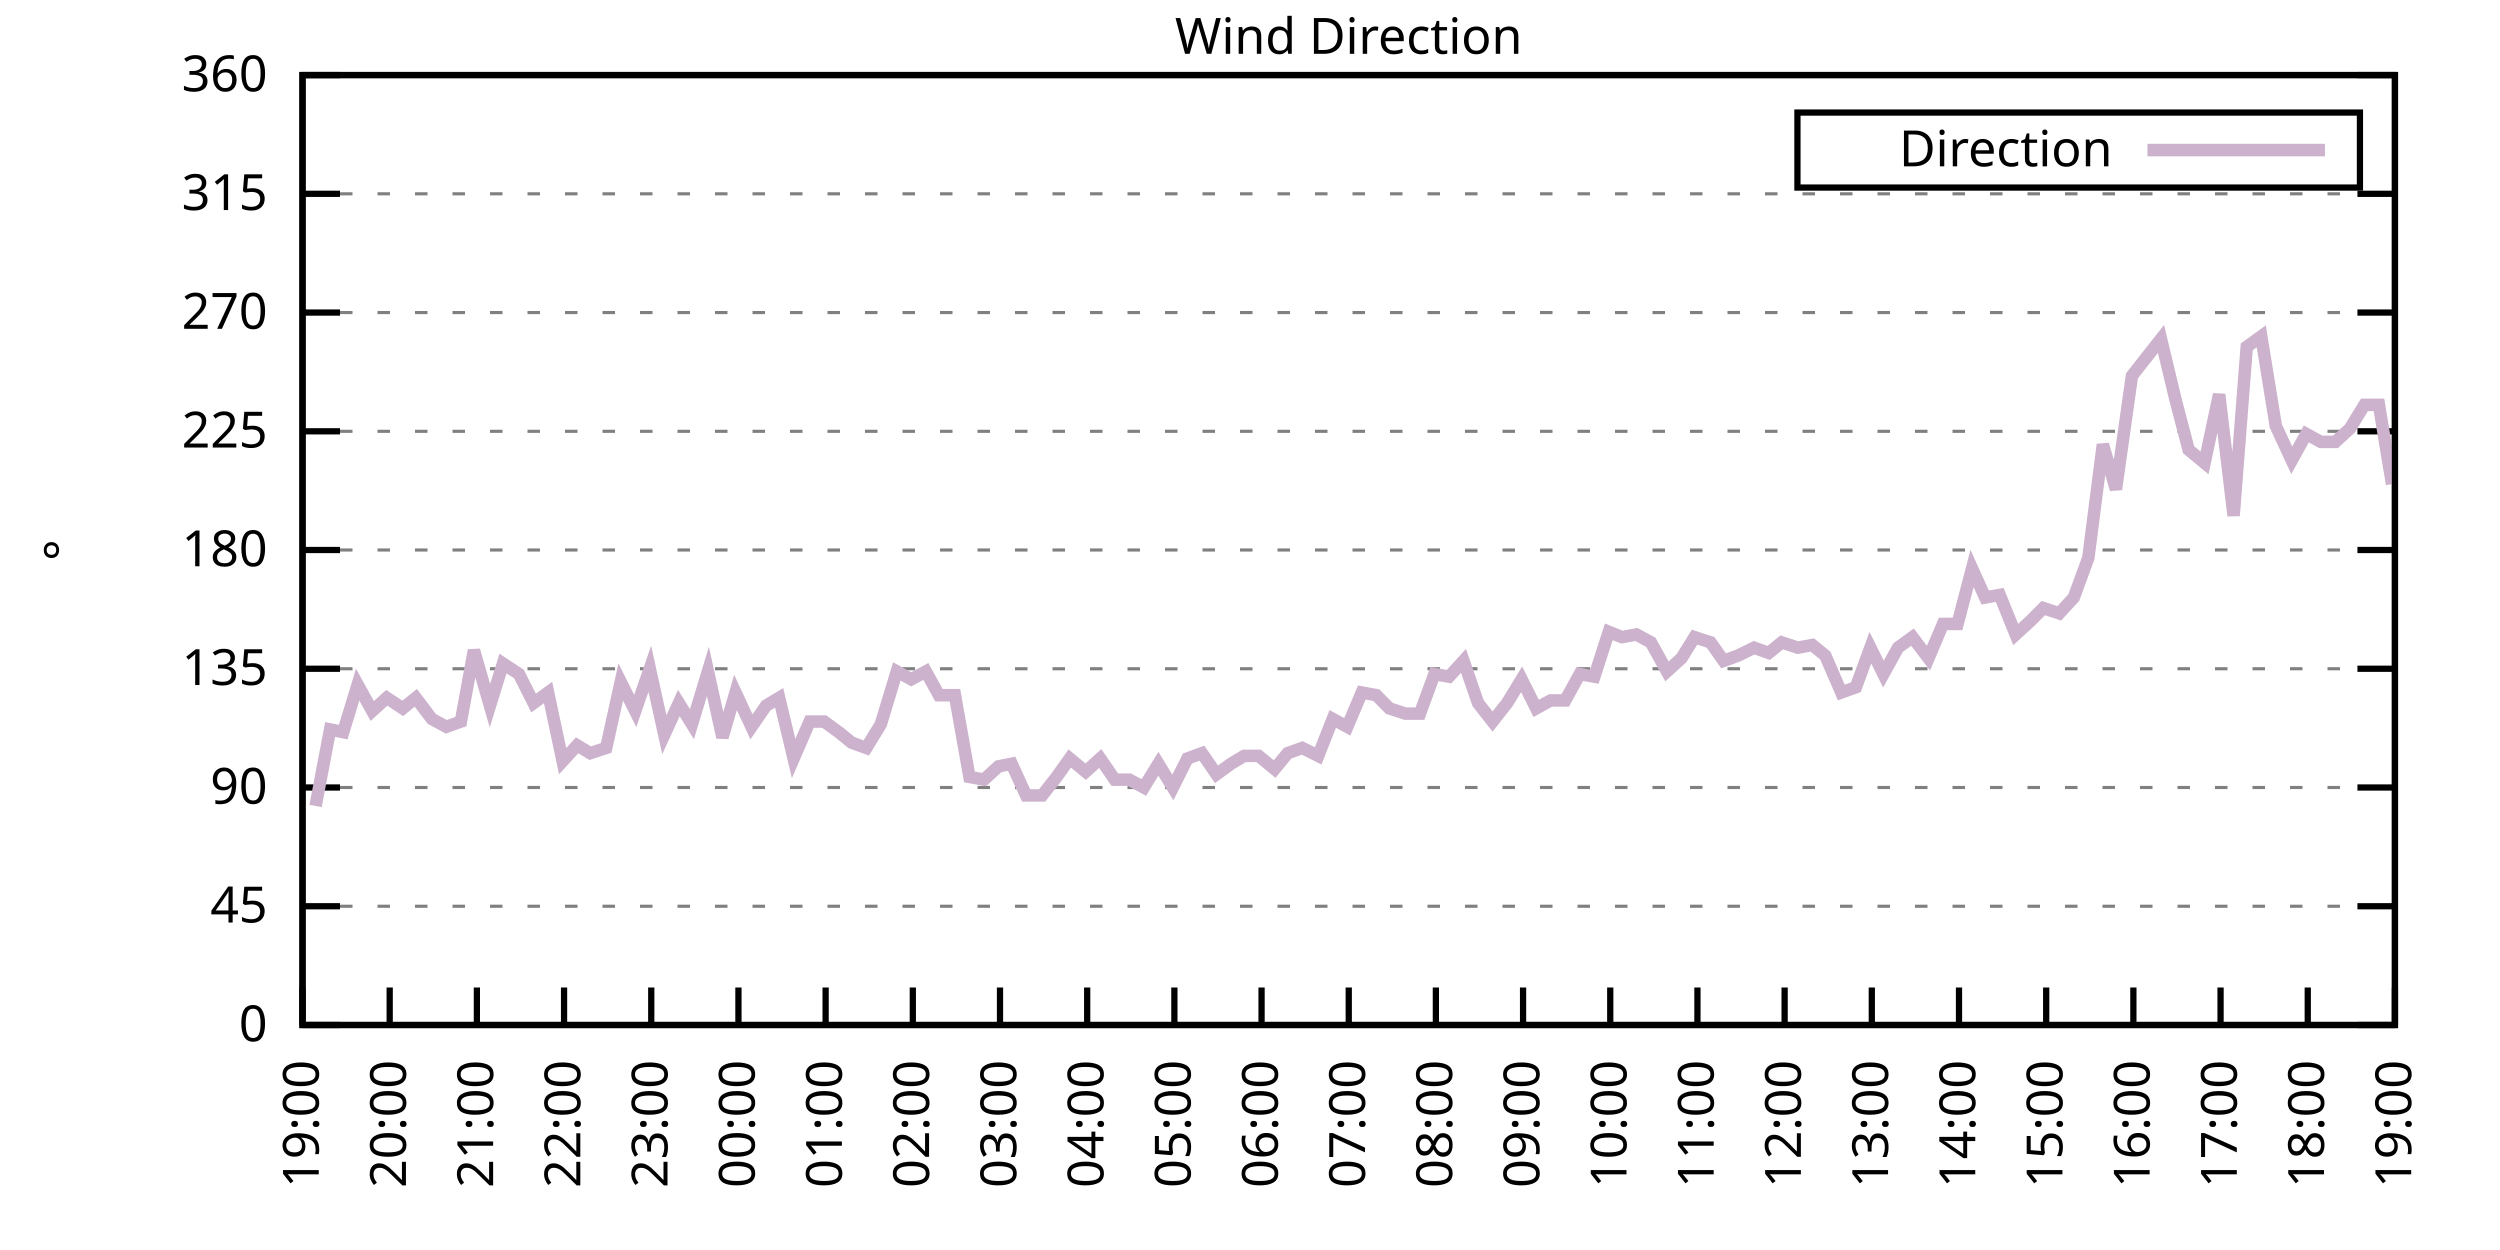
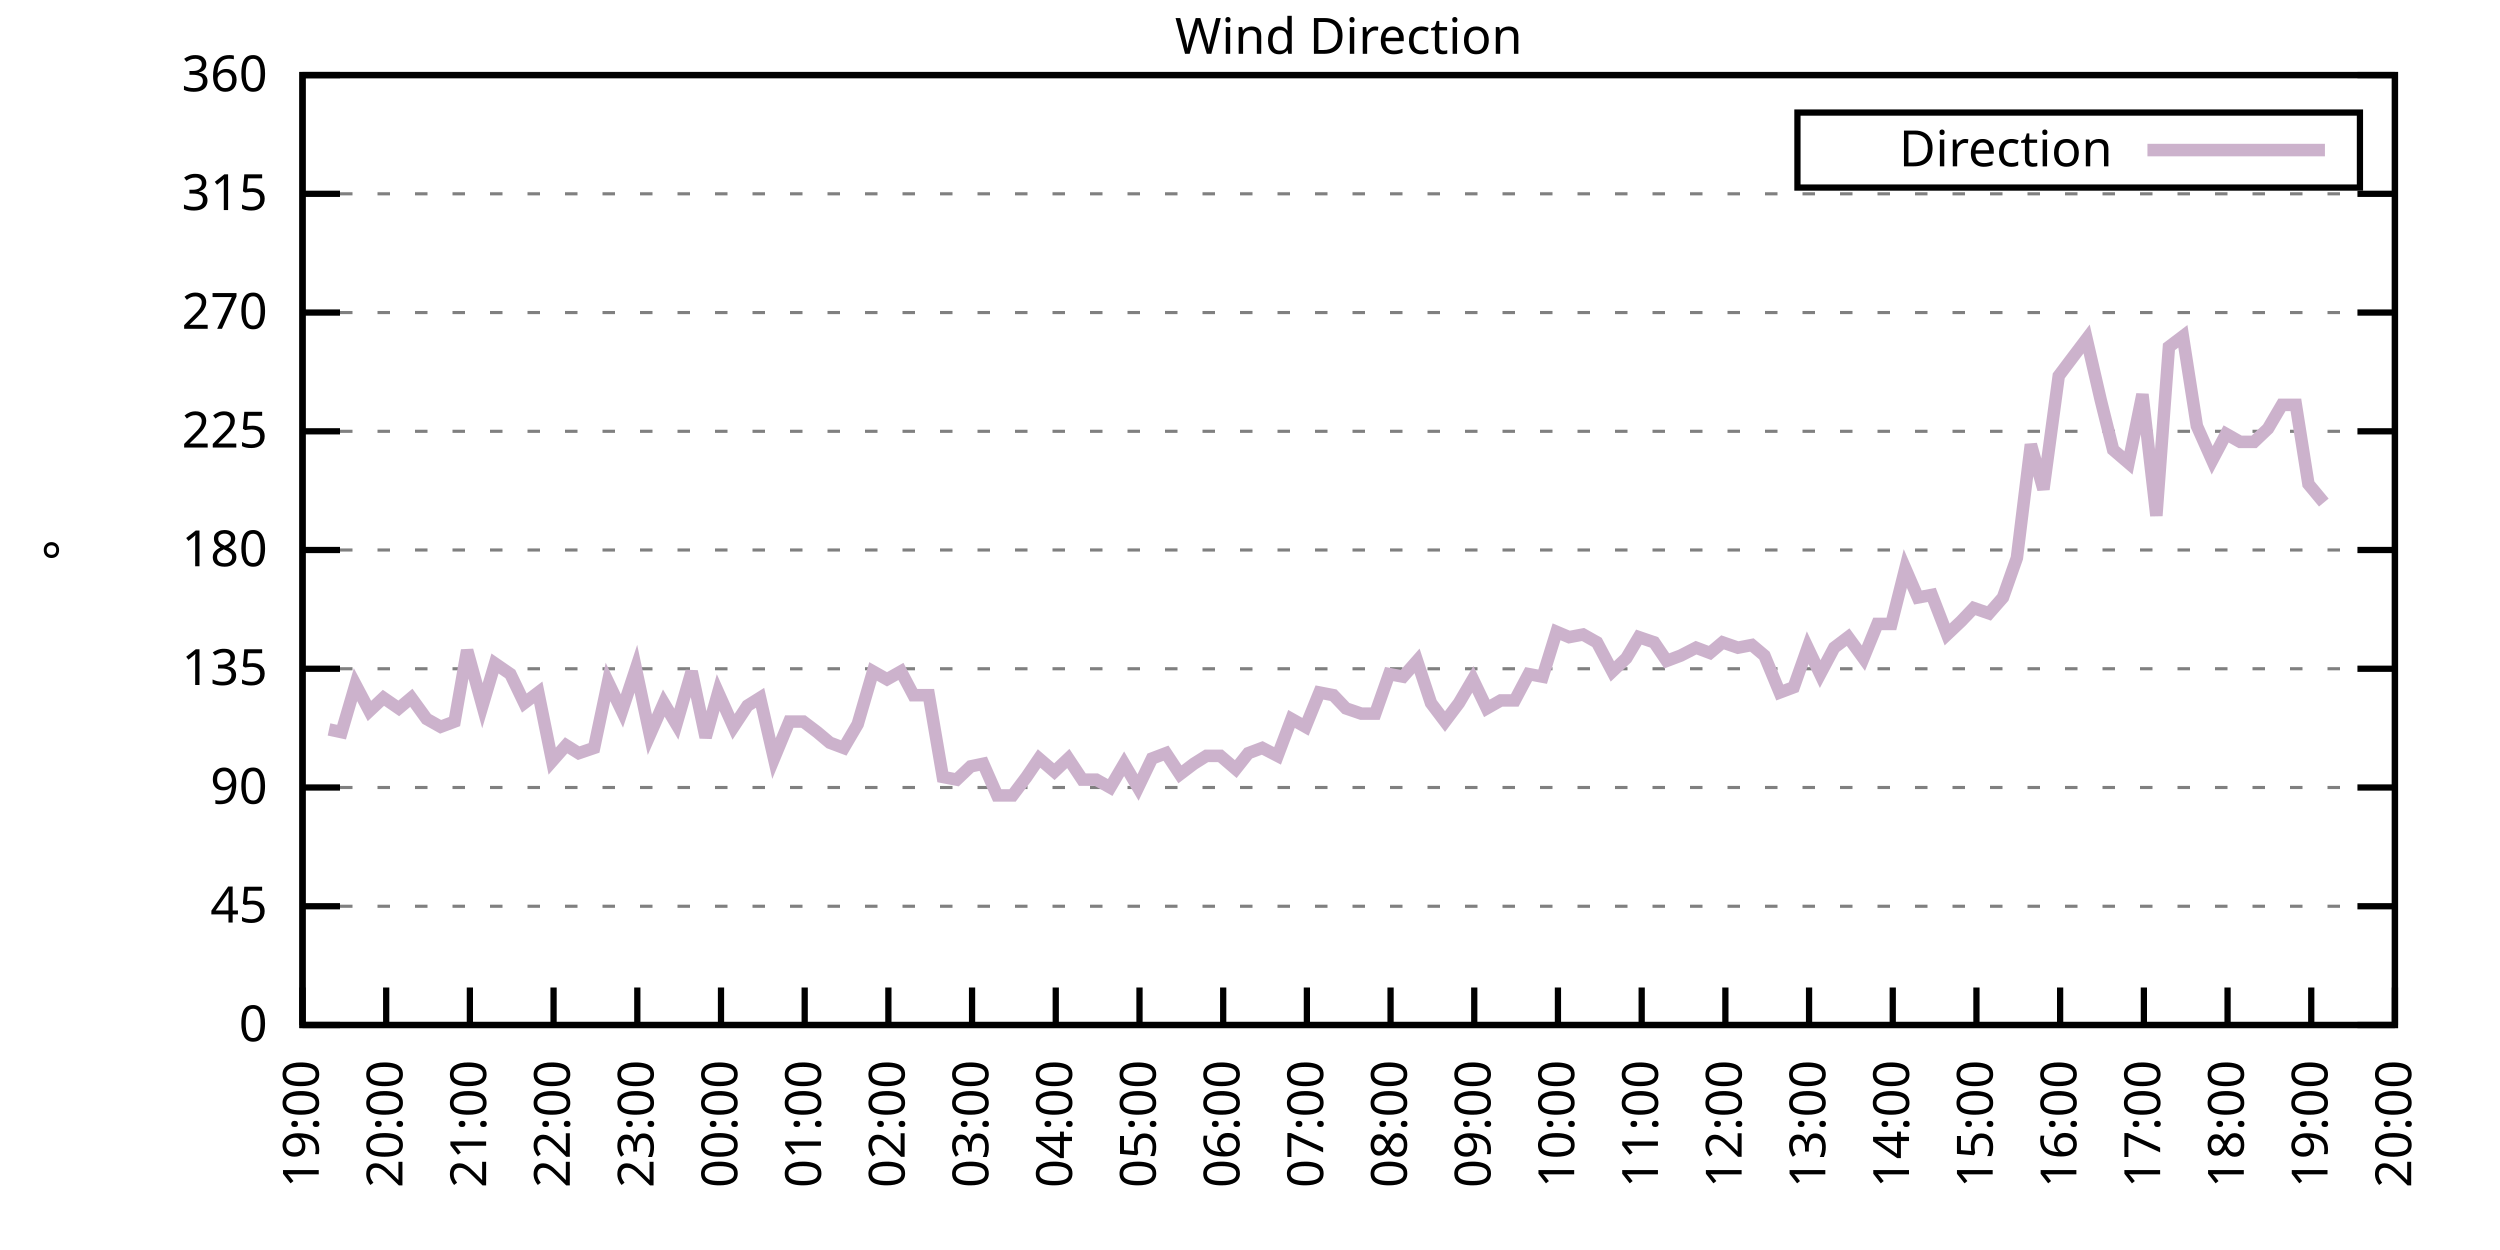
<svg xmlns="http://www.w3.org/2000/svg" xmlns:xlink="http://www.w3.org/1999/xlink" width="400" height="200" viewBox="0 0 400 200">
  <g id="gnuplot_canvas">
    <rect x="0" y="0" width="400" height="200" fill="none" />
    <defs>
      <circle id="gpDot" r="0.5" stroke-width="0.5" stroke="currentColor" />
      <path id="gpPt0" stroke-width="0.333" stroke="currentColor" d="M-1,0 h2 M0,-1 v2" />
      <path id="gpPt1" stroke-width="0.333" stroke="currentColor" d="M-1,-1 L1,1 M1,-1 L-1,1" />
      <path id="gpPt2" stroke-width="0.333" stroke="currentColor" d="M-1,0 L1,0 M0,-1 L0,1 M-1,-1 L1,1 M-1,1 L1,-1" />
      <rect id="gpPt3" stroke-width="0.333" stroke="currentColor" x="-1" y="-1" width="2" height="2" />
      <rect id="gpPt4" stroke-width="0.333" stroke="currentColor" fill="currentColor" x="-1" y="-1" width="2" height="2" />
      <circle id="gpPt5" stroke-width="0.333" stroke="currentColor" cx="0" cy="0" r="1" />
      <use xlink:href="#gpPt5" id="gpPt6" fill="currentColor" stroke="none" />
      <path id="gpPt7" stroke-width="0.333" stroke="currentColor" d="M0,-1.33 L-1.33,0.67 L1.33,0.67 z" />
      <use xlink:href="#gpPt7" id="gpPt8" fill="currentColor" stroke="none" />
      <use xlink:href="#gpPt7" id="gpPt9" stroke="currentColor" transform="rotate(180)" />
      <use xlink:href="#gpPt9" id="gpPt10" fill="currentColor" stroke="none" />
      <use xlink:href="#gpPt3" id="gpPt11" stroke="currentColor" transform="rotate(45)" />
      <use xlink:href="#gpPt11" id="gpPt12" fill="currentColor" stroke="none" />
      <path id="gpPt13" stroke-width="0.333" stroke="currentColor" d="M0,1.330 L1.265,0.411 L0.782,-1.067 L-0.782,-1.076 L-1.265,0.411 z" />
      <use xlink:href="#gpPt13" id="gpPt14" fill="currentColor" stroke="none" />
      <filter id="textbox" filterUnits="objectBoundingBox" x="0" y="0" height="1" width="1">
        <feFlood flood-color="white" flood-opacity="1" result="bgnd" />
        <feComposite in="SourceGraphic" in2="bgnd" operator="atop" />
      </filter>
      <filter id="greybox" filterUnits="objectBoundingBox" x="0" y="0" height="1" width="1">
        <feFlood flood-color="lightgrey" flood-opacity="1" result="grey" />
        <feComposite in="SourceGraphic" in2="grey" operator="atop" />
      </filter>
    </defs>
    <g fill="none" color="white" stroke="currentColor" stroke-width="1.00" stroke-linecap="butt" stroke-linejoin="miter">
</g>
    <g fill="none" color="black" stroke="currentColor" stroke-width="1.00" stroke-linecap="butt" stroke-linejoin="miter">
      <g stroke="none" shape-rendering="crispEdges">
        <polygon fill="rgb(255, 255, 255)" points="48.40,164.00 383.18,164.00 383.18,12.02 48.40,12.02 " />
      </g>
    </g>
    <g fill="none" color="black" stroke="currentColor" stroke-width="1.00" stroke-linecap="butt" stroke-linejoin="miter">
</g>
    <g fill="none" color="black" stroke="black" stroke-width="0.50" stroke-linecap="butt" stroke-linejoin="miter">
</g>
    <g fill="none" color="gray" stroke="currentColor" stroke-width="0.50" stroke-linecap="butt" stroke-linejoin="miter">
      <path stroke="gray" stroke-dasharray="2,4" class="gridline" d="M48.40,164.00 L383.19,164.00  " />
    </g>
    <g fill="none" color="gray" stroke="gray" stroke-width="1.00" stroke-linecap="butt" stroke-linejoin="miter">
</g>
    <g fill="none" color="black" stroke="currentColor" stroke-width="1.00" stroke-linecap="butt" stroke-linejoin="miter">
      <path stroke="black" d="M48.40,164.00 L54.40,164.00 M383.19,164.00 L377.19,164.00  " />
      <g transform="translate(42.80,166.60)" stroke="none" fill="black" font-family="Sans" font-size="8.00" text-anchor="end">
        <text>
          <tspan font-family="Sans"> 0</tspan>
        </text>
      </g>
    </g>
    <g fill="none" color="black" stroke="currentColor" stroke-width="1.00" stroke-linecap="butt" stroke-linejoin="miter">
</g>
    <g fill="none" color="black" stroke="black" stroke-width="0.50" stroke-linecap="butt" stroke-linejoin="miter">
</g>
    <g fill="none" color="gray" stroke="currentColor" stroke-width="0.50" stroke-linecap="butt" stroke-linejoin="miter">
      <path stroke="gray" stroke-dasharray="2,4" class="gridline" d="M48.40,145.00 L383.19,145.00  " />
    </g>
    <g fill="none" color="gray" stroke="gray" stroke-width="1.00" stroke-linecap="butt" stroke-linejoin="miter">
</g>
    <g fill="none" color="black" stroke="currentColor" stroke-width="1.00" stroke-linecap="butt" stroke-linejoin="miter">
      <path stroke="black" d="M48.40,145.00 L54.40,145.00 M383.19,145.00 L377.19,145.00  " />
      <g transform="translate(42.80,147.60)" stroke="none" fill="black" font-family="Sans" font-size="8.00" text-anchor="end">
        <text>
          <tspan font-family="Sans"> 45</tspan>
        </text>
      </g>
    </g>
    <g fill="none" color="black" stroke="currentColor" stroke-width="1.00" stroke-linecap="butt" stroke-linejoin="miter">
</g>
    <g fill="none" color="black" stroke="black" stroke-width="0.50" stroke-linecap="butt" stroke-linejoin="miter">
</g>
    <g fill="none" color="gray" stroke="currentColor" stroke-width="0.50" stroke-linecap="butt" stroke-linejoin="miter">
      <path stroke="gray" stroke-dasharray="2,4" class="gridline" d="M48.40,126.00 L383.19,126.00  " />
    </g>
    <g fill="none" color="gray" stroke="gray" stroke-width="1.00" stroke-linecap="butt" stroke-linejoin="miter">
</g>
    <g fill="none" color="black" stroke="currentColor" stroke-width="1.00" stroke-linecap="butt" stroke-linejoin="miter">
      <path stroke="black" d="M48.40,126.00 L54.40,126.00 M383.19,126.00 L377.19,126.00  " />
      <g transform="translate(42.80,128.60)" stroke="none" fill="black" font-family="Sans" font-size="8.00" text-anchor="end">
        <text>
          <tspan font-family="Sans"> 90</tspan>
        </text>
      </g>
    </g>
    <g fill="none" color="black" stroke="currentColor" stroke-width="1.00" stroke-linecap="butt" stroke-linejoin="miter">
</g>
    <g fill="none" color="black" stroke="black" stroke-width="0.50" stroke-linecap="butt" stroke-linejoin="miter">
</g>
    <g fill="none" color="gray" stroke="currentColor" stroke-width="0.50" stroke-linecap="butt" stroke-linejoin="miter">
      <path stroke="gray" stroke-dasharray="2,4" class="gridline" d="M48.40,107.00 L383.19,107.00  " />
    </g>
    <g fill="none" color="gray" stroke="gray" stroke-width="1.00" stroke-linecap="butt" stroke-linejoin="miter">
</g>
    <g fill="none" color="black" stroke="currentColor" stroke-width="1.00" stroke-linecap="butt" stroke-linejoin="miter">
      <path stroke="black" d="M48.40,107.00 L54.40,107.00 M383.19,107.00 L377.19,107.00  " />
      <g transform="translate(42.80,109.60)" stroke="none" fill="black" font-family="Sans" font-size="8.00" text-anchor="end">
        <text>
          <tspan font-family="Sans"> 135</tspan>
        </text>
      </g>
    </g>
    <g fill="none" color="black" stroke="currentColor" stroke-width="1.00" stroke-linecap="butt" stroke-linejoin="miter">
</g>
    <g fill="none" color="black" stroke="black" stroke-width="0.50" stroke-linecap="butt" stroke-linejoin="miter">
</g>
    <g fill="none" color="gray" stroke="currentColor" stroke-width="0.50" stroke-linecap="butt" stroke-linejoin="miter">
      <path stroke="gray" stroke-dasharray="2,4" class="gridline" d="M48.40,88.00 L383.19,88.00  " />
    </g>
    <g fill="none" color="gray" stroke="gray" stroke-width="1.00" stroke-linecap="butt" stroke-linejoin="miter">
</g>
    <g fill="none" color="black" stroke="currentColor" stroke-width="1.00" stroke-linecap="butt" stroke-linejoin="miter">
      <path stroke="black" d="M48.40,88.00 L54.40,88.00 M383.19,88.00 L377.19,88.00  " />
      <g transform="translate(42.80,90.60)" stroke="none" fill="black" font-family="Sans" font-size="8.00" text-anchor="end">
        <text>
          <tspan font-family="Sans"> 180</tspan>
        </text>
      </g>
    </g>
    <g fill="none" color="black" stroke="currentColor" stroke-width="1.00" stroke-linecap="butt" stroke-linejoin="miter">
</g>
    <g fill="none" color="black" stroke="black" stroke-width="0.50" stroke-linecap="butt" stroke-linejoin="miter">
</g>
    <g fill="none" color="gray" stroke="currentColor" stroke-width="0.50" stroke-linecap="butt" stroke-linejoin="miter">
      <path stroke="gray" stroke-dasharray="2,4" class="gridline" d="M48.40,69.01 L383.19,69.01  " />
    </g>
    <g fill="none" color="gray" stroke="gray" stroke-width="1.00" stroke-linecap="butt" stroke-linejoin="miter">
</g>
    <g fill="none" color="black" stroke="currentColor" stroke-width="1.00" stroke-linecap="butt" stroke-linejoin="miter">
      <path stroke="black" d="M48.40,69.01 L54.40,69.01 M383.19,69.01 L377.19,69.01  " />
      <g transform="translate(42.80,71.61)" stroke="none" fill="black" font-family="Sans" font-size="8.00" text-anchor="end">
        <text>
          <tspan font-family="Sans"> 225</tspan>
        </text>
      </g>
    </g>
    <g fill="none" color="black" stroke="currentColor" stroke-width="1.00" stroke-linecap="butt" stroke-linejoin="miter">
</g>
    <g fill="none" color="black" stroke="black" stroke-width="0.50" stroke-linecap="butt" stroke-linejoin="miter">
</g>
    <g fill="none" color="gray" stroke="currentColor" stroke-width="0.50" stroke-linecap="butt" stroke-linejoin="miter">
      <path stroke="gray" stroke-dasharray="2,4" class="gridline" d="M48.40,50.01 L383.19,50.01  " />
    </g>
    <g fill="none" color="gray" stroke="gray" stroke-width="1.00" stroke-linecap="butt" stroke-linejoin="miter">
</g>
    <g fill="none" color="black" stroke="currentColor" stroke-width="1.00" stroke-linecap="butt" stroke-linejoin="miter">
      <path stroke="black" d="M48.40,50.01 L54.40,50.01 M383.19,50.01 L377.19,50.01  " />
      <g transform="translate(42.80,52.61)" stroke="none" fill="black" font-family="Sans" font-size="8.00" text-anchor="end">
        <text>
          <tspan font-family="Sans"> 270</tspan>
        </text>
      </g>
    </g>
    <g fill="none" color="black" stroke="currentColor" stroke-width="1.00" stroke-linecap="butt" stroke-linejoin="miter">
</g>
    <g fill="none" color="black" stroke="black" stroke-width="0.50" stroke-linecap="butt" stroke-linejoin="miter">
</g>
    <g fill="none" color="gray" stroke="currentColor" stroke-width="0.50" stroke-linecap="butt" stroke-linejoin="miter">
      <path stroke="gray" stroke-dasharray="2,4" class="gridline" d="M48.40,31.01 L383.19,31.01  " />
    </g>
    <g fill="none" color="gray" stroke="gray" stroke-width="1.00" stroke-linecap="butt" stroke-linejoin="miter">
</g>
    <g fill="none" color="black" stroke="currentColor" stroke-width="1.00" stroke-linecap="butt" stroke-linejoin="miter">
      <path stroke="black" d="M48.40,31.01 L54.40,31.01 M383.19,31.01 L377.19,31.01  " />
      <g transform="translate(42.80,33.61)" stroke="none" fill="black" font-family="Sans" font-size="8.00" text-anchor="end">
        <text>
          <tspan font-family="Sans"> 315</tspan>
        </text>
      </g>
    </g>
    <g fill="none" color="black" stroke="currentColor" stroke-width="1.00" stroke-linecap="butt" stroke-linejoin="miter">
</g>
    <g fill="none" color="black" stroke="black" stroke-width="0.50" stroke-linecap="butt" stroke-linejoin="miter">
</g>
    <g fill="none" color="gray" stroke="currentColor" stroke-width="0.50" stroke-linecap="butt" stroke-linejoin="miter">
      <path stroke="gray" stroke-dasharray="2,4" class="gridline" d="M48.40,12.01 L383.19,12.01  " />
    </g>
    <g fill="none" color="gray" stroke="gray" stroke-width="1.00" stroke-linecap="butt" stroke-linejoin="miter">
</g>
    <g fill="none" color="black" stroke="currentColor" stroke-width="1.00" stroke-linecap="butt" stroke-linejoin="miter">
      <path stroke="black" d="M48.40,12.01 L54.40,12.01 M383.19,12.01 L377.19,12.01  " />
      <g transform="translate(42.80,14.61)" stroke="none" fill="black" font-family="Sans" font-size="8.00" text-anchor="end">
        <text>
          <tspan font-family="Sans"> 360</tspan>
        </text>
      </g>
    </g>
    <g fill="none" color="black" stroke="currentColor" stroke-width="1.00" stroke-linecap="butt" stroke-linejoin="miter">
      <path stroke="black" d="M48.40,164.00 L48.40,158.00  " />
      <g transform="translate(51.00,169.60) rotate(270.00)" stroke="none" fill="black" font-family="Sans" font-size="8.00" text-anchor="end">
        <text>
          <tspan font-family="Sans">19:00</tspan>
        </text>
      </g>
    </g>
    <g fill="none" color="black" stroke="currentColor" stroke-width="1.00" stroke-linecap="butt" stroke-linejoin="miter">
-       <path stroke="black" d="M62.35,164.00 L62.35,158.00  " />
-       <g transform="translate(64.95,169.60) rotate(270.00)" stroke="none" fill="black" font-family="Sans" font-size="8.00" text-anchor="end">
+       <path stroke="black" d="M61.79,164.00 L61.79,158.00  " />
+       <g transform="translate(64.39,169.60) rotate(270.00)" stroke="none" fill="black" font-family="Sans" font-size="8.00" text-anchor="end">
        <text>
          <tspan font-family="Sans">20:00</tspan>
        </text>
      </g>
    </g>
    <g fill="none" color="black" stroke="currentColor" stroke-width="1.00" stroke-linecap="butt" stroke-linejoin="miter">
-       <path stroke="black" d="M76.30,164.00 L76.30,158.00  " />
-       <g transform="translate(78.90,169.60) rotate(270.00)" stroke="none" fill="black" font-family="Sans" font-size="8.00" text-anchor="end">
+       <path stroke="black" d="M75.18,164.00 L75.18,158.00  " />
+       <g transform="translate(77.78,169.60) rotate(270.00)" stroke="none" fill="black" font-family="Sans" font-size="8.00" text-anchor="end">
        <text>
          <tspan font-family="Sans">21:00</tspan>
        </text>
      </g>
    </g>
    <g fill="none" color="black" stroke="currentColor" stroke-width="1.00" stroke-linecap="butt" stroke-linejoin="miter">
-       <path stroke="black" d="M90.25,164.00 L90.25,158.00  " />
-       <g transform="translate(92.85,169.60) rotate(270.00)" stroke="none" fill="black" font-family="Sans" font-size="8.00" text-anchor="end">
+       <path stroke="black" d="M88.57,164.00 L88.57,158.00  " />
+       <g transform="translate(91.17,169.60) rotate(270.00)" stroke="none" fill="black" font-family="Sans" font-size="8.00" text-anchor="end">
        <text>
          <tspan font-family="Sans">22:00</tspan>
        </text>
      </g>
    </g>
    <g fill="none" color="black" stroke="currentColor" stroke-width="1.00" stroke-linecap="butt" stroke-linejoin="miter">
-       <path stroke="black" d="M104.20,164.00 L104.20,158.00  " />
-       <g transform="translate(106.80,169.60) rotate(270.00)" stroke="none" fill="black" font-family="Sans" font-size="8.00" text-anchor="end">
+       <path stroke="black" d="M101.97,164.00 L101.97,158.00  " />
+       <g transform="translate(104.57,169.60) rotate(270.00)" stroke="none" fill="black" font-family="Sans" font-size="8.00" text-anchor="end">
        <text>
          <tspan font-family="Sans">23:00</tspan>
        </text>
      </g>
    </g>
    <g fill="none" color="black" stroke="currentColor" stroke-width="1.00" stroke-linecap="butt" stroke-linejoin="miter">
-       <path stroke="black" d="M118.15,164.00 L118.15,158.00  " />
-       <g transform="translate(120.75,169.60) rotate(270.00)" stroke="none" fill="black" font-family="Sans" font-size="8.00" text-anchor="end">
+       <path stroke="black" d="M115.36,164.00 L115.36,158.00  " />
+       <g transform="translate(117.96,169.60) rotate(270.00)" stroke="none" fill="black" font-family="Sans" font-size="8.00" text-anchor="end">
        <text>
          <tspan font-family="Sans">00:00</tspan>
        </text>
      </g>
    </g>
    <g fill="none" color="black" stroke="currentColor" stroke-width="1.00" stroke-linecap="butt" stroke-linejoin="miter">
-       <path stroke="black" d="M132.10,164.00 L132.10,158.00  " />
-       <g transform="translate(134.70,169.60) rotate(270.00)" stroke="none" fill="black" font-family="Sans" font-size="8.00" text-anchor="end">
+       <path stroke="black" d="M128.75,164.00 L128.75,158.00  " />
+       <g transform="translate(131.35,169.60) rotate(270.00)" stroke="none" fill="black" font-family="Sans" font-size="8.00" text-anchor="end">
        <text>
          <tspan font-family="Sans">01:00</tspan>
        </text>
      </g>
    </g>
    <g fill="none" color="black" stroke="currentColor" stroke-width="1.00" stroke-linecap="butt" stroke-linejoin="miter">
-       <path stroke="black" d="M146.05,164.00 L146.05,158.00  " />
-       <g transform="translate(148.65,169.60) rotate(270.00)" stroke="none" fill="black" font-family="Sans" font-size="8.00" text-anchor="end">
+       <path stroke="black" d="M142.14,164.00 L142.14,158.00  " />
+       <g transform="translate(144.74,169.60) rotate(270.00)" stroke="none" fill="black" font-family="Sans" font-size="8.00" text-anchor="end">
        <text>
          <tspan font-family="Sans">02:00</tspan>
        </text>
      </g>
    </g>
    <g fill="none" color="black" stroke="currentColor" stroke-width="1.00" stroke-linecap="butt" stroke-linejoin="miter">
-       <path stroke="black" d="M160.00,164.00 L160.00,158.00  " />
-       <g transform="translate(162.60,169.60) rotate(270.00)" stroke="none" fill="black" font-family="Sans" font-size="8.00" text-anchor="end">
+       <path stroke="black" d="M155.53,164.00 L155.53,158.00  " />
+       <g transform="translate(158.13,169.60) rotate(270.00)" stroke="none" fill="black" font-family="Sans" font-size="8.00" text-anchor="end">
        <text>
          <tspan font-family="Sans">03:00</tspan>
        </text>
      </g>
    </g>
    <g fill="none" color="black" stroke="currentColor" stroke-width="1.00" stroke-linecap="butt" stroke-linejoin="miter">
-       <path stroke="black" d="M173.95,164.00 L173.95,158.00  " />
-       <g transform="translate(176.55,169.60) rotate(270.00)" stroke="none" fill="black" font-family="Sans" font-size="8.00" text-anchor="end">
+       <path stroke="black" d="M168.92,164.00 L168.92,158.00  " />
+       <g transform="translate(171.52,169.60) rotate(270.00)" stroke="none" fill="black" font-family="Sans" font-size="8.00" text-anchor="end">
        <text>
          <tspan font-family="Sans">04:00</tspan>
        </text>
      </g>
    </g>
    <g fill="none" color="black" stroke="currentColor" stroke-width="1.00" stroke-linecap="butt" stroke-linejoin="miter">
-       <path stroke="black" d="M187.90,164.00 L187.90,158.00  " />
-       <g transform="translate(190.50,169.60) rotate(270.00)" stroke="none" fill="black" font-family="Sans" font-size="8.00" text-anchor="end">
+       <path stroke="black" d="M182.32,164.00 L182.32,158.00  " />
+       <g transform="translate(184.92,169.60) rotate(270.00)" stroke="none" fill="black" font-family="Sans" font-size="8.00" text-anchor="end">
        <text>
          <tspan font-family="Sans">05:00</tspan>
        </text>
      </g>
    </g>
    <g fill="none" color="black" stroke="currentColor" stroke-width="1.00" stroke-linecap="butt" stroke-linejoin="miter">
-       <path stroke="black" d="M201.85,164.00 L201.85,158.00  " />
-       <g transform="translate(204.45,169.60) rotate(270.00)" stroke="none" fill="black" font-family="Sans" font-size="8.00" text-anchor="end">
+       <path stroke="black" d="M195.71,164.00 L195.71,158.00  " />
+       <g transform="translate(198.31,169.60) rotate(270.00)" stroke="none" fill="black" font-family="Sans" font-size="8.00" text-anchor="end">
        <text>
          <tspan font-family="Sans">06:00</tspan>
        </text>
      </g>
    </g>
    <g fill="none" color="black" stroke="currentColor" stroke-width="1.00" stroke-linecap="butt" stroke-linejoin="miter">
-       <path stroke="black" d="M215.80,164.00 L215.80,158.00  " />
-       <g transform="translate(218.40,169.60) rotate(270.00)" stroke="none" fill="black" font-family="Sans" font-size="8.00" text-anchor="end">
+       <path stroke="black" d="M209.10,164.00 L209.10,158.00  " />
+       <g transform="translate(211.70,169.60) rotate(270.00)" stroke="none" fill="black" font-family="Sans" font-size="8.00" text-anchor="end">
        <text>
          <tspan font-family="Sans">07:00</tspan>
        </text>
      </g>
    </g>
    <g fill="none" color="black" stroke="currentColor" stroke-width="1.00" stroke-linecap="butt" stroke-linejoin="miter">
-       <path stroke="black" d="M229.74,164.00 L229.74,158.00  " />
-       <g transform="translate(232.34,169.60) rotate(270.00)" stroke="none" fill="black" font-family="Sans" font-size="8.00" text-anchor="end">
+       <path stroke="black" d="M222.49,164.00 L222.49,158.00  " />
+       <g transform="translate(225.09,169.60) rotate(270.00)" stroke="none" fill="black" font-family="Sans" font-size="8.00" text-anchor="end">
        <text>
          <tspan font-family="Sans">08:00</tspan>
        </text>
      </g>
    </g>
    <g fill="none" color="black" stroke="currentColor" stroke-width="1.00" stroke-linecap="butt" stroke-linejoin="miter">
-       <path stroke="black" d="M243.69,164.00 L243.69,158.00  " />
-       <g transform="translate(246.29,169.60) rotate(270.00)" stroke="none" fill="black" font-family="Sans" font-size="8.00" text-anchor="end">
+       <path stroke="black" d="M235.88,164.00 L235.88,158.00  " />
+       <g transform="translate(238.48,169.60) rotate(270.00)" stroke="none" fill="black" font-family="Sans" font-size="8.00" text-anchor="end">
        <text>
          <tspan font-family="Sans">09:00</tspan>
        </text>
      </g>
    </g>
    <g fill="none" color="black" stroke="currentColor" stroke-width="1.00" stroke-linecap="butt" stroke-linejoin="miter">
-       <path stroke="black" d="M257.64,164.00 L257.64,158.00  " />
-       <g transform="translate(260.24,169.60) rotate(270.00)" stroke="none" fill="black" font-family="Sans" font-size="8.00" text-anchor="end">
+       <path stroke="black" d="M249.27,164.00 L249.27,158.00  " />
+       <g transform="translate(251.87,169.60) rotate(270.00)" stroke="none" fill="black" font-family="Sans" font-size="8.00" text-anchor="end">
        <text>
          <tspan font-family="Sans">10:00</tspan>
        </text>
      </g>
    </g>
    <g fill="none" color="black" stroke="currentColor" stroke-width="1.00" stroke-linecap="butt" stroke-linejoin="miter">
-       <path stroke="black" d="M271.59,164.00 L271.59,158.00  " />
-       <g transform="translate(274.19,169.60) rotate(270.00)" stroke="none" fill="black" font-family="Sans" font-size="8.00" text-anchor="end">
+       <path stroke="black" d="M262.67,164.00 L262.67,158.00  " />
+       <g transform="translate(265.27,169.60) rotate(270.00)" stroke="none" fill="black" font-family="Sans" font-size="8.00" text-anchor="end">
        <text>
          <tspan font-family="Sans">11:00</tspan>
        </text>
      </g>
    </g>
    <g fill="none" color="black" stroke="currentColor" stroke-width="1.00" stroke-linecap="butt" stroke-linejoin="miter">
-       <path stroke="black" d="M285.54,164.00 L285.54,158.00  " />
-       <g transform="translate(288.14,169.60) rotate(270.00)" stroke="none" fill="black" font-family="Sans" font-size="8.00" text-anchor="end">
+       <path stroke="black" d="M276.06,164.00 L276.06,158.00  " />
+       <g transform="translate(278.66,169.60) rotate(270.00)" stroke="none" fill="black" font-family="Sans" font-size="8.00" text-anchor="end">
        <text>
          <tspan font-family="Sans">12:00</tspan>
        </text>
      </g>
    </g>
    <g fill="none" color="black" stroke="currentColor" stroke-width="1.00" stroke-linecap="butt" stroke-linejoin="miter">
-       <path stroke="black" d="M299.49,164.00 L299.49,158.00  " />
-       <g transform="translate(302.09,169.60) rotate(270.00)" stroke="none" fill="black" font-family="Sans" font-size="8.00" text-anchor="end">
+       <path stroke="black" d="M289.45,164.00 L289.45,158.00  " />
+       <g transform="translate(292.05,169.60) rotate(270.00)" stroke="none" fill="black" font-family="Sans" font-size="8.00" text-anchor="end">
        <text>
          <tspan font-family="Sans">13:00</tspan>
        </text>
      </g>
    </g>
    <g fill="none" color="black" stroke="currentColor" stroke-width="1.00" stroke-linecap="butt" stroke-linejoin="miter">
-       <path stroke="black" d="M313.44,164.00 L313.44,158.00  " />
-       <g transform="translate(316.04,169.60) rotate(270.00)" stroke="none" fill="black" font-family="Sans" font-size="8.00" text-anchor="end">
+       <path stroke="black" d="M302.84,164.00 L302.84,158.00  " />
+       <g transform="translate(305.44,169.60) rotate(270.00)" stroke="none" fill="black" font-family="Sans" font-size="8.00" text-anchor="end">
        <text>
          <tspan font-family="Sans">14:00</tspan>
        </text>
      </g>
    </g>
    <g fill="none" color="black" stroke="currentColor" stroke-width="1.00" stroke-linecap="butt" stroke-linejoin="miter">
-       <path stroke="black" d="M327.39,164.00 L327.39,158.00  " />
-       <g transform="translate(329.99,169.60) rotate(270.00)" stroke="none" fill="black" font-family="Sans" font-size="8.00" text-anchor="end">
+       <path stroke="black" d="M316.23,164.00 L316.23,158.00  " />
+       <g transform="translate(318.83,169.60) rotate(270.00)" stroke="none" fill="black" font-family="Sans" font-size="8.00" text-anchor="end">
        <text>
          <tspan font-family="Sans">15:00</tspan>
        </text>
      </g>
    </g>
    <g fill="none" color="black" stroke="currentColor" stroke-width="1.00" stroke-linecap="butt" stroke-linejoin="miter">
-       <path stroke="black" d="M341.34,164.00 L341.34,158.00  " />
-       <g transform="translate(343.94,169.60) rotate(270.00)" stroke="none" fill="black" font-family="Sans" font-size="8.00" text-anchor="end">
+       <path stroke="black" d="M329.62,164.00 L329.62,158.00  " />
+       <g transform="translate(332.22,169.60) rotate(270.00)" stroke="none" fill="black" font-family="Sans" font-size="8.00" text-anchor="end">
        <text>
          <tspan font-family="Sans">16:00</tspan>
        </text>
      </g>
    </g>
    <g fill="none" color="black" stroke="currentColor" stroke-width="1.00" stroke-linecap="butt" stroke-linejoin="miter">
-       <path stroke="black" d="M355.29,164.00 L355.29,158.00  " />
-       <g transform="translate(357.89,169.60) rotate(270.00)" stroke="none" fill="black" font-family="Sans" font-size="8.00" text-anchor="end">
+       <path stroke="black" d="M343.02,164.00 L343.02,158.00  " />
+       <g transform="translate(345.62,169.60) rotate(270.00)" stroke="none" fill="black" font-family="Sans" font-size="8.00" text-anchor="end">
        <text>
          <tspan font-family="Sans">17:00</tspan>
        </text>
      </g>
    </g>
    <g fill="none" color="black" stroke="currentColor" stroke-width="1.00" stroke-linecap="butt" stroke-linejoin="miter">
-       <path stroke="black" d="M369.24,164.00 L369.24,158.00  " />
-       <g transform="translate(371.84,169.60) rotate(270.00)" stroke="none" fill="black" font-family="Sans" font-size="8.00" text-anchor="end">
+       <path stroke="black" d="M356.41,164.00 L356.41,158.00  " />
+       <g transform="translate(359.01,169.60) rotate(270.00)" stroke="none" fill="black" font-family="Sans" font-size="8.00" text-anchor="end">
        <text>
          <tspan font-family="Sans">18:00</tspan>
+         </text>
+       </g>
+     </g>
+     <g fill="none" color="black" stroke="currentColor" stroke-width="1.00" stroke-linecap="butt" stroke-linejoin="miter">
+       <path stroke="black" d="M369.80,164.00 L369.80,158.00  " />
+       <g transform="translate(372.40,169.60) rotate(270.00)" stroke="none" fill="black" font-family="Sans" font-size="8.00" text-anchor="end">
+         <text>
+           <tspan font-family="Sans">19:00</tspan>
        </text>
      </g>
    </g>
    <g fill="none" color="black" stroke="currentColor" stroke-width="1.00" stroke-linecap="butt" stroke-linejoin="miter">
      <path stroke="black" d="M383.19,164.00 L383.19,158.00  " />
      <g transform="translate(385.79,169.60) rotate(270.00)" stroke="none" fill="black" font-family="Sans" font-size="8.00" text-anchor="end">
        <text>
-           <tspan font-family="Sans">19:00</tspan>
+           <tspan font-family="Sans">20:00</tspan>
        </text>
      </g>
    </g>
    <g fill="none" color="black" stroke="currentColor" stroke-width="1.00" stroke-linecap="butt" stroke-linejoin="miter">
</g>
    <g fill="none" color="black" stroke="currentColor" stroke-width="1.00" stroke-linecap="butt" stroke-linejoin="miter">
      <path stroke="black" d="M48.40,12.01 L48.40,164.00 L383.19,164.00 L383.19,12.01 L48.40,12.01 Z  " />
    </g>
    <g fill="none" color="black" stroke="currentColor" stroke-width="1.00" stroke-linecap="butt" stroke-linejoin="miter">
</g>
    <g fill="none" color="black" stroke="currentColor" stroke-width="1.00" stroke-linecap="butt" stroke-linejoin="miter">
      <path stroke="black" d="M287.59,30.01 L287.59,18.01 L377.59,18.01 L377.59,30.01 L287.59,30.01 Z  " />
    </g>
    <g id="Wind_direction_plot_1">
      <g fill="none" color="white" stroke="black" stroke-width="2.00" stroke-linecap="butt" stroke-linejoin="miter">
</g>
      <g fill="none" color="black" stroke="currentColor" stroke-width="2.00" stroke-linecap="butt" stroke-linejoin="miter">
        <g transform="translate(337.99,26.61)" stroke="none" fill="black" font-family="Sans" font-size="8.00" text-anchor="end">
          <text>
            <tspan font-family="Sans">Direction</tspan>
          </text>
        </g>
      </g>
      <g fill="none" color="black" stroke="currentColor" stroke-width="2.00" stroke-linecap="butt" stroke-linejoin="miter">
-         <path stroke="rgb(204, 178, 204)" d="M343.59,24.01 L371.99,24.01 M50.49,128.96 L52.82,116.71 L54.91,117.14 L57.23,109.54 L59.56,113.76 L61.88,111.65   L64.44,113.34 L66.53,111.65 L69.09,115.03 L71.42,116.29 L73.74,115.45 L75.83,104.05 L78.39,112.91 L80.48,106.16   L83.04,107.85 L85.37,112.49 L87.69,110.80 L90.02,121.78 L92.34,119.25 L94.43,120.51 L96.99,119.67 L99.32,109.11   L101.64,113.76 L103.97,107.00 L106.29,117.56 L108.62,112.49 L110.71,115.87 L113.27,107.43 L115.59,117.98 L117.68,110.80   L120.24,116.29 L122.57,112.91 L124.66,111.65 L126.98,121.36 L129.54,115.45 L131.87,115.45 L134.19,117.14 L136.28,118.83   L138.61,119.67 L140.93,115.87 L143.49,107.43 L145.81,108.69 L148.14,107.43 L150.23,111.23 L152.79,111.23 L155.11,124.31   L157.44,124.74 L159.76,122.62 L161.86,122.20 L164.18,127.27 L166.74,127.27 L169.06,124.31 L171.16,121.36 L173.71,123.47   L176.04,121.36 L178.36,124.74 L180.69,124.74 L183.01,126.00 L185.34,122.20 L187.66,126.00 L189.99,121.36 L192.31,120.51   L194.64,123.89 L196.96,122.20 L199.06,120.94 L201.38,120.94 L203.94,123.05 L206.03,120.51 L208.36,119.67 L210.91,120.94   L213.24,115.03 L215.56,116.29 L217.89,110.80 L220.21,111.23 L222.30,113.34 L224.86,114.18 L227.19,114.18 L229.51,107.85   L231.84,108.27 L234.16,105.74 L236.49,112.49 L238.81,115.45 L241.14,112.49 L243.46,108.69 L245.79,113.34 L248.11,112.07   L250.44,112.07 L252.76,107.85 L255.09,108.27 L257.41,101.09 L259.50,101.94 L261.83,101.52 L264.15,102.78 L266.71,107.43   L269.04,105.31 L271.13,101.94 L273.69,102.78 L275.78,105.74 L278.10,104.89 L280.66,103.63 L282.99,104.47 L285.08,102.78   L287.64,103.63 L289.96,103.20 L292.05,104.89 L294.61,110.80 L296.94,109.96 L299.26,103.63 L301.35,107.85 L303.68,103.63   L306.00,101.94 L308.56,105.31 L310.88,99.83 L313.21,99.83 L315.53,90.96 L317.63,95.60 L319.95,95.18 L322.51,101.52   L324.83,99.40 L326.93,97.29 L329.48,98.14 L331.81,95.60 L334.13,89.27 L336.46,71.12 L338.55,78.29 L341.11,60.14   L343.43,57.18 L345.76,54.23 L348.08,63.94 L350.18,71.96 L352.73,74.07 L355.06,63.10 L357.38,82.52 L359.48,55.50   L361.80,53.81 L364.13,68.16 L366.68,73.65 L369.01,69.43 L371.33,70.70 L373.66,70.70 L375.98,68.58 L378.31,64.78   L380.63,64.78 L382.73,77.45  " />
+         <path stroke="rgb(204, 178, 204)" d="M343.59,24.01 L371.99,24.01 M52.64,116.71 L54.65,117.14 L56.88,109.54 L59.11,113.76 L61.35,111.65 L63.80,113.34   L65.81,111.65 L68.26,115.03 L70.50,116.29 L72.73,115.45 L74.74,104.05 L77.19,112.91 L79.20,106.16 L81.66,107.85   L83.89,112.49 L86.12,110.80 L88.35,121.78 L90.58,119.25 L92.59,120.51 L95.05,119.67 L97.28,109.11 L99.51,113.76   L101.74,107.00 L103.98,117.56 L106.21,112.49 L108.22,115.87 L110.67,107.43 L112.90,117.98 L114.91,110.80 L117.37,116.29   L119.60,112.91 L121.61,111.65 L123.84,121.36 L126.29,115.45 L128.53,115.45 L130.76,117.14 L132.77,118.83 L135.00,119.67   L137.23,115.87 L139.69,107.43 L141.92,108.69 L144.15,107.43 L146.16,111.23 L148.61,111.23 L150.85,124.31 L153.08,124.74   L155.31,122.62 L157.32,122.20 L159.55,127.27 L162.01,127.27 L164.24,124.31 L166.25,121.36 L168.70,123.47 L170.93,121.36   L173.17,124.74 L175.40,124.74 L177.63,126.00 L179.86,122.20 L182.09,126.00 L184.32,121.36 L186.56,120.51 L188.79,123.89   L191.02,122.20 L193.03,120.94 L195.26,120.94 L197.72,123.05 L199.73,120.51 L201.96,119.67 L204.41,120.94 L206.64,115.03   L208.88,116.29 L211.11,110.80 L213.34,111.23 L215.35,113.34 L217.80,114.18 L220.04,114.18 L222.27,107.85 L224.50,108.27   L226.73,105.74 L228.96,112.49 L231.20,115.45 L233.43,112.49 L235.66,108.69 L237.89,113.34 L240.12,112.07 L242.36,112.07   L244.59,107.85 L246.82,108.27 L249.05,101.09 L251.06,101.94 L253.29,101.52 L255.52,102.78 L257.98,107.43 L260.21,105.31   L262.22,101.94 L264.67,102.78 L266.68,105.74 L268.92,104.89 L271.37,103.63 L273.60,104.47 L275.61,102.78 L278.07,103.63   L280.30,103.20 L282.31,104.89 L284.76,110.80 L286.99,109.96 L289.23,103.63 L291.23,107.85 L293.47,103.63 L295.70,101.94   L298.15,105.31 L300.39,99.83 L302.62,99.83 L304.85,90.96 L306.86,95.60 L309.09,95.18 L311.54,101.52 L313.78,99.40   L315.79,97.29 L318.24,98.14 L320.47,95.60 L322.70,89.27 L324.94,71.12 L326.95,78.29 L329.40,60.14 L331.63,57.18   L333.86,54.23 L336.10,63.94 L338.10,71.96 L340.56,74.07 L342.79,63.10 L345.02,82.52 L347.03,55.50 L349.26,53.81   L351.50,68.16 L353.95,73.65 L356.18,69.43 L358.42,70.70 L360.65,70.70 L362.88,68.58 L365.11,64.78 L367.34,64.78   L369.35,77.45 L371.81,80.41  " />
      </g>
    </g>
    <g fill="none" color="black" stroke="currentColor" stroke-width="2.00" stroke-linecap="butt" stroke-linejoin="miter">
</g>
    <g fill="none" color="black" stroke="black" stroke-width="1.00" stroke-linecap="butt" stroke-linejoin="miter">
</g>
    <g fill="none" color="black" stroke="currentColor" stroke-width="1.00" stroke-linecap="butt" stroke-linejoin="miter">
      <path stroke="black" d="M48.40,12.01 L48.40,164.00 L383.19,164.00 L383.19,12.01 L48.40,12.01 Z  " />
      <g transform="translate(12.80,88.01) rotate(270.00)" stroke="none" fill="black" font-family="Sans" font-size="8.00" text-anchor="middle">
        <text>
          <tspan font-family="Sans">°</tspan>
        </text>
      </g>
    </g>
    <g fill="none" color="black" stroke="currentColor" stroke-width="1.00" stroke-linecap="butt" stroke-linejoin="miter">
</g>
    <g fill="none" color="black" stroke="currentColor" stroke-width="1.00" stroke-linecap="butt" stroke-linejoin="miter">
      <g transform="translate(215.79,8.61)" stroke="none" fill="black" font-family="Sans" font-size="8.00" text-anchor="middle">
        <text>
          <tspan font-family="Sans">Wind Direction</tspan>
        </text>
      </g>
    </g>
    <g fill="none" color="black" stroke="currentColor" stroke-width="1.00" stroke-linecap="butt" stroke-linejoin="miter">
</g>
  </g>
</svg>
